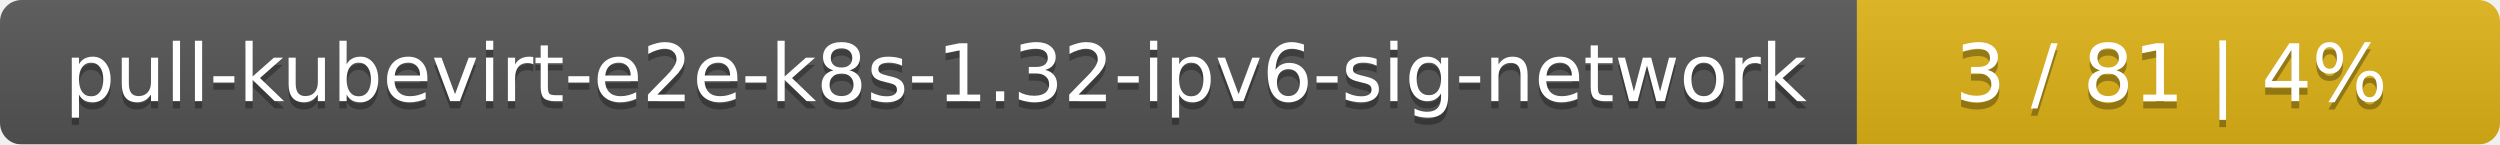
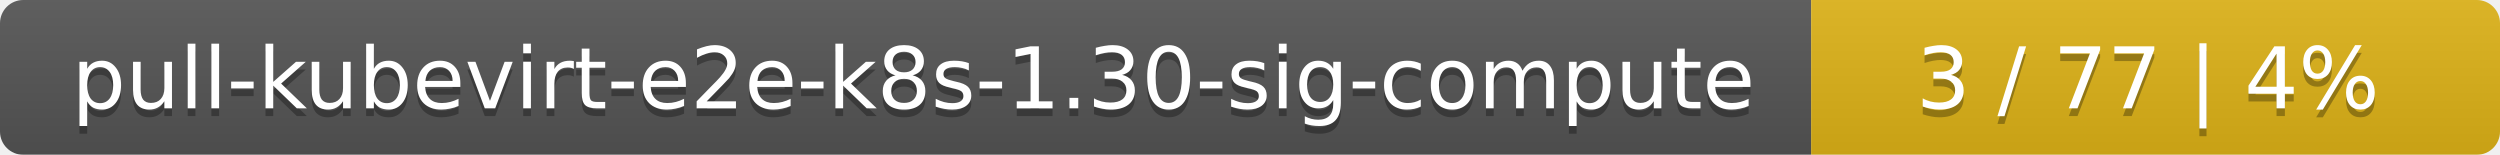
- <svg xmlns="http://www.w3.org/2000/svg" width="346" height="20">
+ <svg xmlns="http://www.w3.org/2000/svg" width="323" height="20">
  <linearGradient id="smooth" x2="0" y2="100%">
    <stop offset="0" stop-color="#bbb" stop-opacity=".1" />
    <stop offset="1" stop-opacity=".1" />
  </linearGradient>
  <mask id="round">
-     <rect width="346" height="20" rx="3" fill="#fff" />
+     <rect width="323" height="20" rx="3" fill="#fff" />
  </mask>
  <g mask="url(#round)">
-     <rect width="257" height="20" fill="#555" />
-     <rect x="257" width="89" height="20" fill="#dfb317" />
-     <rect width="346" height="20" fill="url(#smooth)" />
+     <rect width="234" height="20" fill="#555" />
+     <rect x="234" width="89" height="20" fill="#dfb317" />
+     <rect width="323" height="20" fill="url(#smooth)" />
  </g>
  <g fill="#fff" text-anchor="middle" font-family="DejaVu Sans,Verdana,Geneva,sans-serif" font-size="11">
-     <text x="129.5" y="15" fill="#010101" fill-opacity=".3">pull-kubevirt-e2e-k8s-1.32-ipv6-sig-network</text>
-     <text x="129.5" y="14">pull-kubevirt-e2e-k8s-1.32-ipv6-sig-network</text>
-     <text x="300.5" y="15" fill="#010101" fill-opacity=".3">3 / 81    |    4%</text>
-     <text x="300.5" y="14">3 / 81    |    4%</text>
+     <text x="118" y="15" fill="#010101" fill-opacity=".3">pull-kubevirt-e2e-k8s-1.30-sig-compute</text>
+     <text x="118" y="14">pull-kubevirt-e2e-k8s-1.30-sig-compute</text>
+     <text x="277.5" y="15" fill="#010101" fill-opacity=".3">3 / 77    |    4%</text>
+     <text x="277.5" y="14">3 / 77    |    4%</text>
  </g>
</svg>
